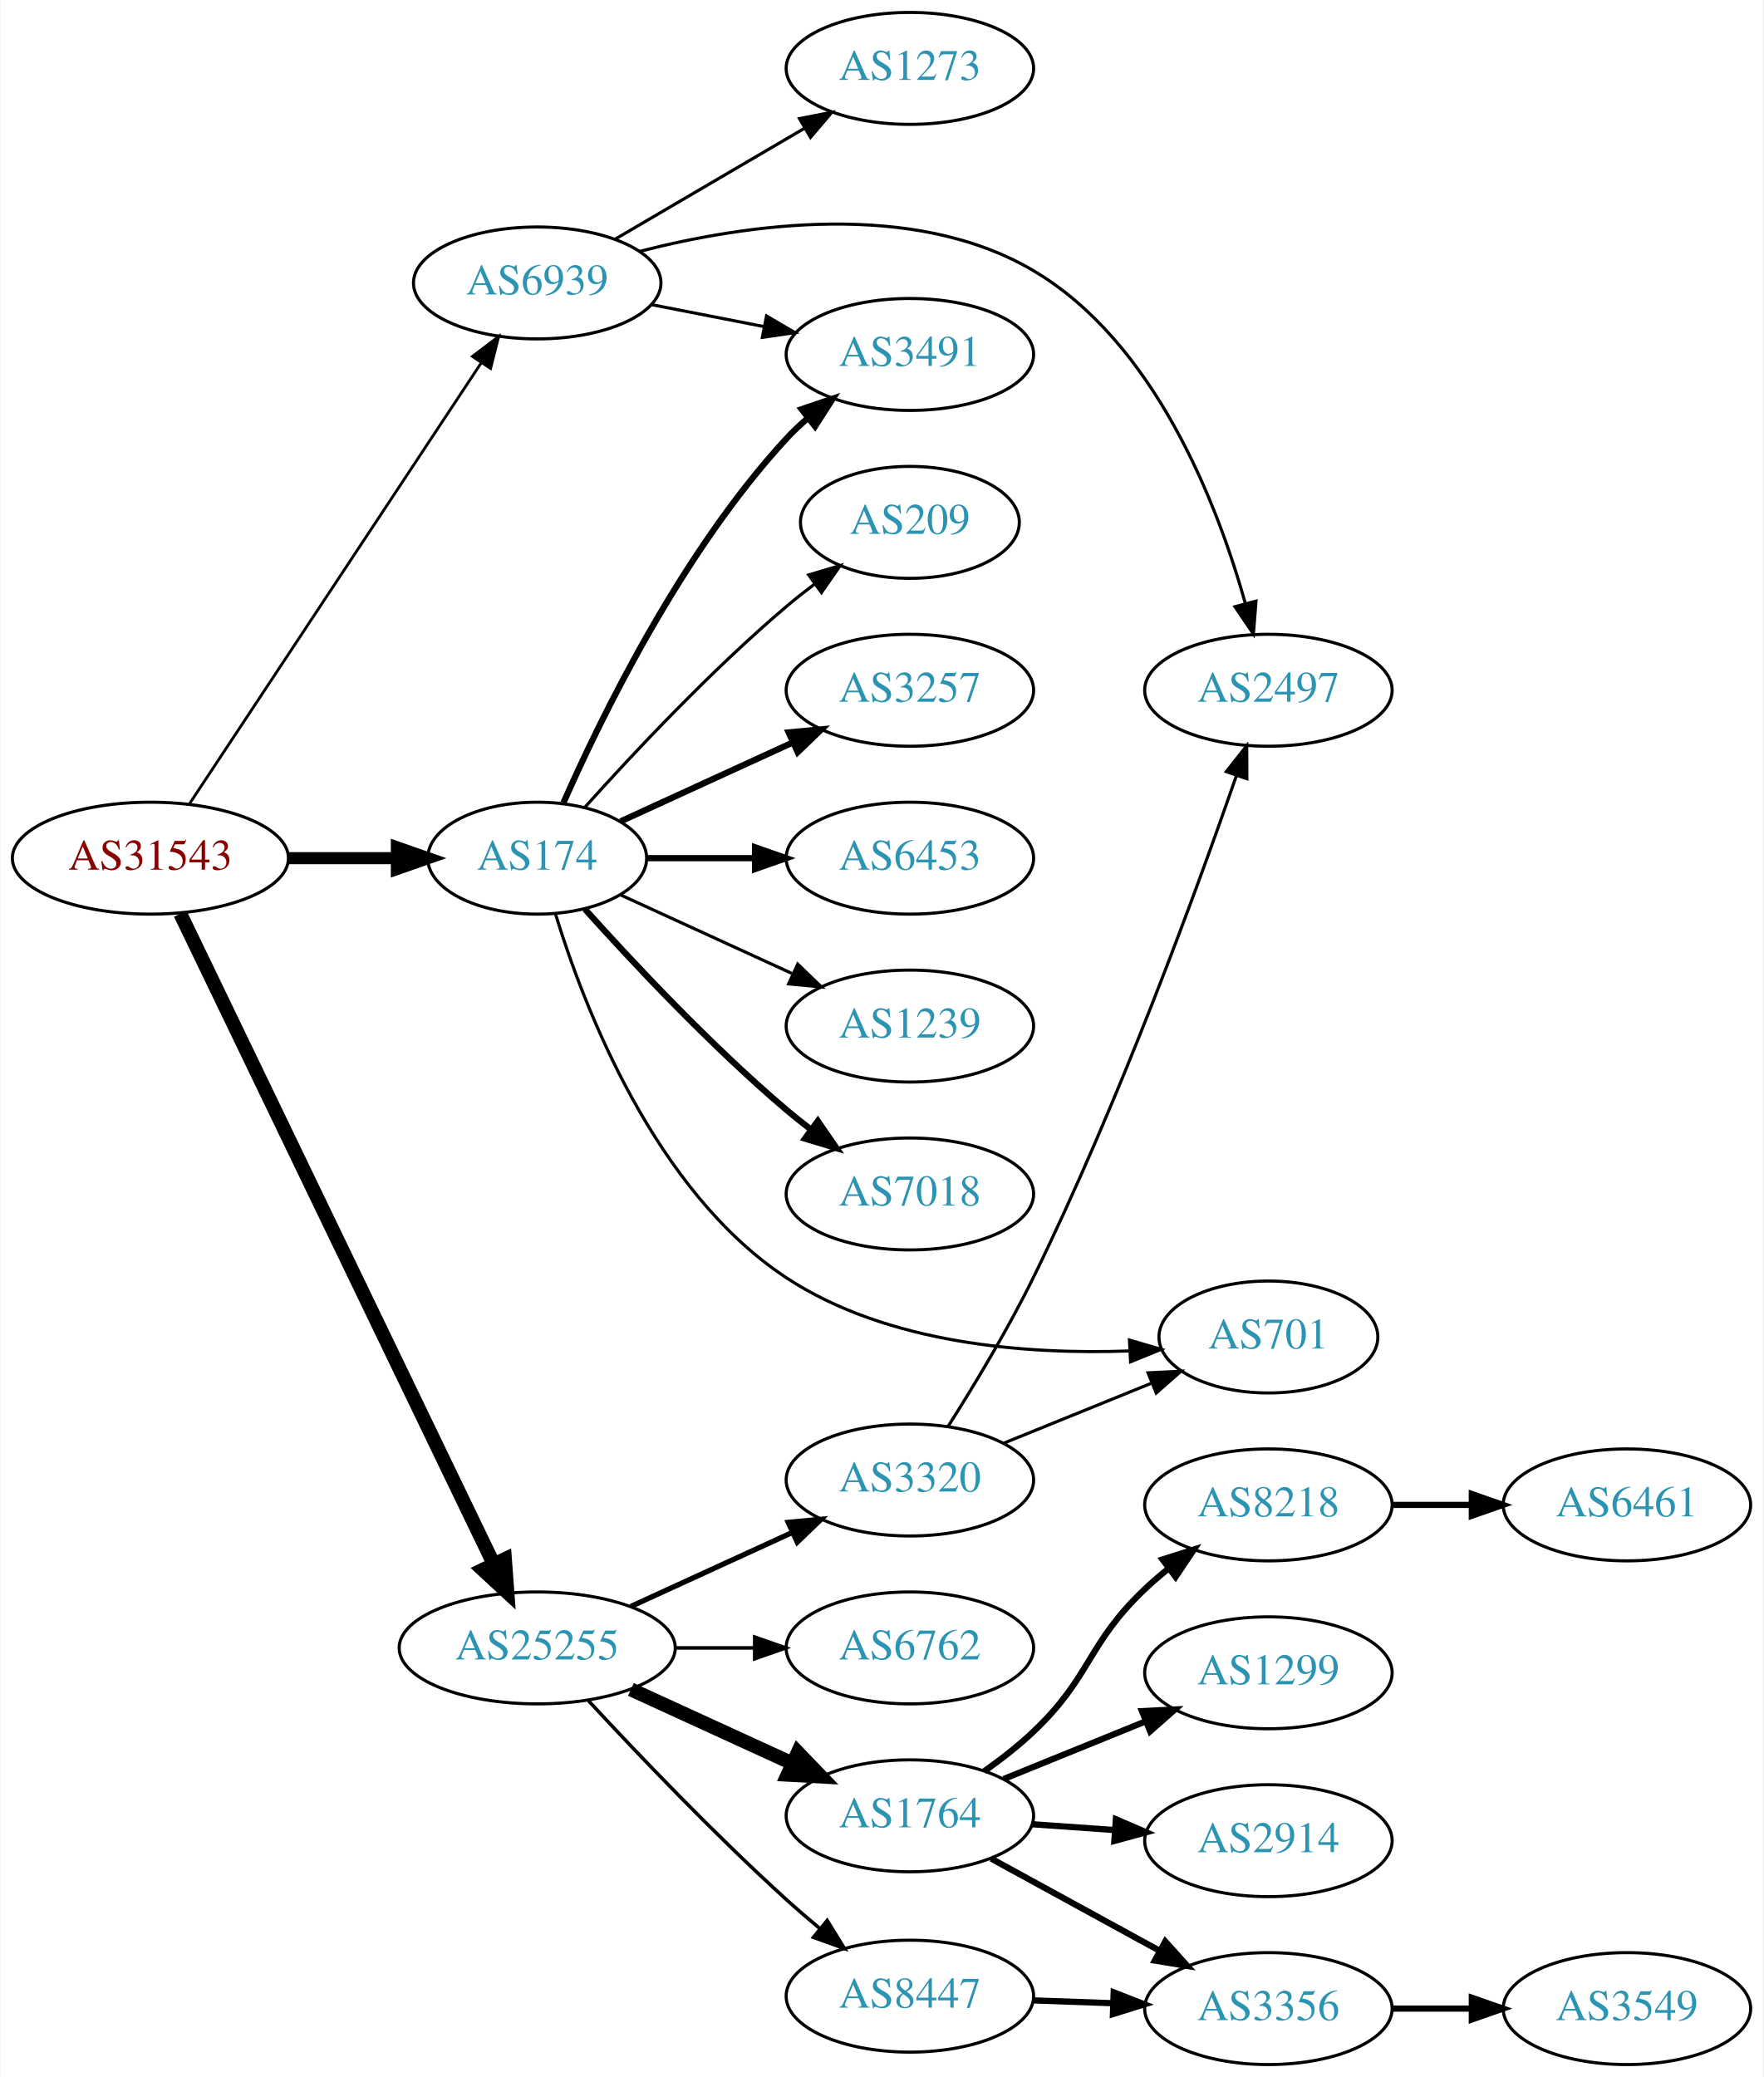
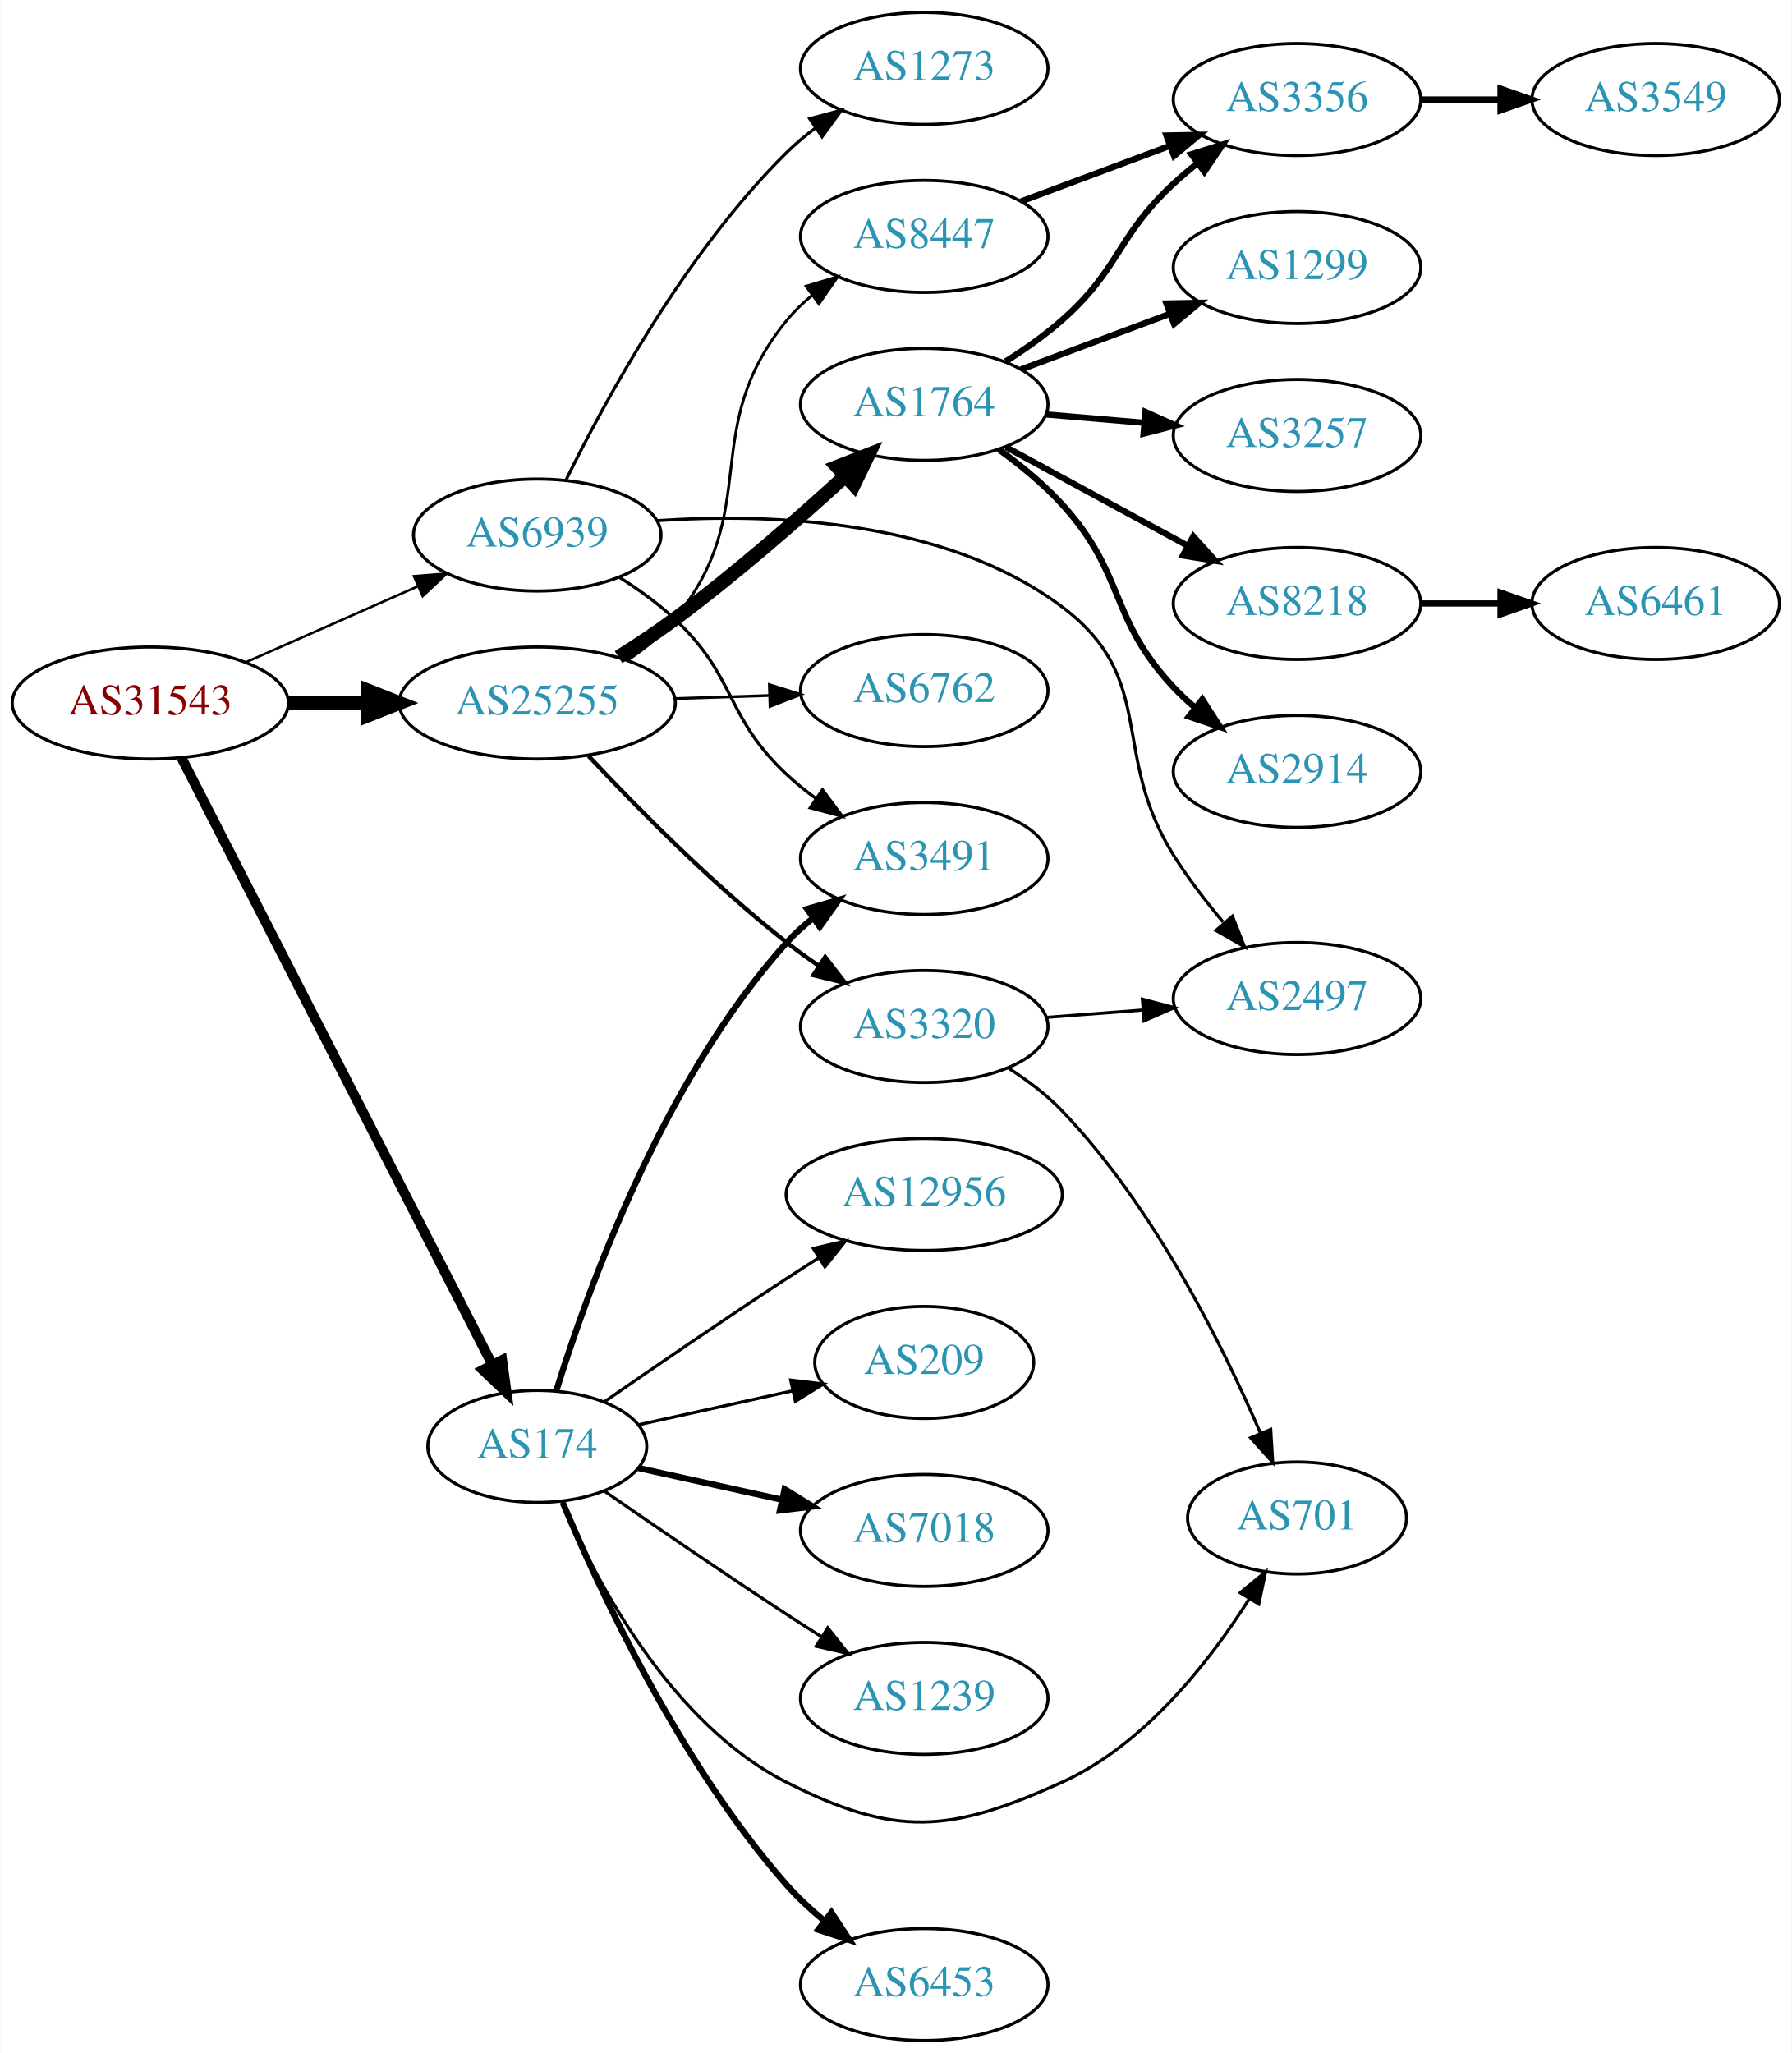
- <svg xmlns="http://www.w3.org/2000/svg" xmlns:xlink="http://www.w3.org/1999/xlink" width="567pt" height="668pt" viewBox="0.00 0.00 566.66 668.00">
-   <g id="graph0" class="graph" transform="scale(1 1) rotate(0) translate(4 664)">
-     <polygon fill="white" stroke="none" points="-4,4 -4,-664 562.663,-664 562.663,4 -4,4" />
+ <svg xmlns="http://www.w3.org/2000/svg" xmlns:xlink="http://www.w3.org/1999/xlink" width="576pt" height="660pt" viewBox="0.00 0.00 575.76 660.00">
+   <g id="graph0" class="graph" transform="scale(1 1) rotate(0) translate(4 656)">
+     <polygon fill="white" stroke="none" points="-4,4 -4,-656 571.762,-656 571.762,4 -4,4" />
    <g id="node1" class="node">
      <g id="a_node1">
        <a xlink:href="/asn/31543" xlink:title="AS31543 ~ myNET gmbh [AT]">
-           <ellipse fill="#ffffff" stroke="black" cx="44.196" cy="-388" rx="44.393" ry="18" />
-           <text text-anchor="middle" x="44.196" y="-384.3" font-family="Times,serif" font-size="14.00" fill="#880000">AS31543</text>
+           <ellipse fill="#ffffff" stroke="black" cx="44.196" cy="-430" rx="44.393" ry="18" />
+           <text text-anchor="middle" x="44.196" y="-426.3" font-family="Times,serif" font-size="14.00" fill="#880000">AS31543</text>
        </a>
      </g>
    </g>
    <g id="node2" class="node">
      <g id="a_node2">
        <a xlink:href="/asn/174" xlink:title="AS174 ~ Cogent Communications [US]">
-           <ellipse fill="#ffffff" stroke="black" cx="168.588" cy="-388" rx="35.194" ry="18" />
-           <text text-anchor="middle" x="168.588" y="-384.3" font-family="Times,serif" font-size="14.00" fill="#2c94b3">AS174</text>
+           <ellipse fill="#ffffff" stroke="black" cx="168.588" cy="-191" rx="35.194" ry="18" />
+           <text text-anchor="middle" x="168.588" y="-187.3" font-family="Times,serif" font-size="14.00" fill="#2c94b3">AS174</text>
        </a>
      </g>
    </g>
    <g id="edge1" class="edge">
-       <path fill="none" stroke="black" stroke-width="3.9" d="M88.692,-388C99.949,-388 112.081,-388 123.375,-388" />
-       <polygon fill="black" stroke="black" stroke-width="3.9" points="123.462,-391.5 133.462,-388 123.462,-384.5 123.462,-391.5" />
+       <path fill="none" stroke="black" stroke-width="3.176" d="M54.196,-412.426C75.467,-370.889 128.942,-266.465 154.104,-217.332" />
+       <polygon fill="black" stroke="black" stroke-width="3.176" points="157.297,-218.774 158.74,-208.278 151.067,-215.583 157.297,-218.774" />
    </g>
    <g id="node3" class="node">
      <g id="a_node3">
        <a xlink:href="/asn/25255" xlink:title="AS25255 ~ ==&gt; TELE2 AUSTRIA &lt;== [AT]">
-           <ellipse fill="#ffffff" stroke="black" cx="168.588" cy="-134" rx="44.393" ry="18" />
-           <text text-anchor="middle" x="168.588" y="-130.3" font-family="Times,serif" font-size="14.00" fill="#2c94b3">AS25255</text>
+           <ellipse fill="#ffffff" stroke="black" cx="168.588" cy="-430" rx="44.393" ry="18" />
+           <text text-anchor="middle" x="168.588" y="-426.3" font-family="Times,serif" font-size="14.00" fill="#2c94b3">AS25255</text>
        </a>
      </g>
    </g>
    <g id="edge2" class="edge">
-       <path fill="none" stroke="black" stroke-width="4.5" d="M53.803,-370.139C74.914,-326.326 129.372,-213.31 154.513,-161.136" />
-       <polygon fill="black" stroke="black" stroke-width="4.5" points="158.198,-162.559 158.991,-151.841 151.103,-159.14 158.198,-162.559" />
+       <path fill="none" stroke="black" stroke-width="4.5" d="M88.692,-430C96.898,-430 105.569,-430 114.041,-430" />
+       <polygon fill="black" stroke="black" stroke-width="4.5" points="114.233,-433.938 124.233,-430 114.233,-426.063 114.233,-433.938" />
    </g>
    <g id="node4" class="node">
      <g id="a_node4">
        <a xlink:href="/asn/6939" xlink:title="AS6939 ~ Hurricane Electric LLC [US]">
-           <ellipse fill="#ffffff" stroke="black" cx="168.588" cy="-573" rx="39.794" ry="18" />
-           <text text-anchor="middle" x="168.588" y="-569.3" font-family="Times,serif" font-size="14.00" fill="#2c94b3">AS6939</text>
+           <ellipse fill="#ffffff" stroke="black" cx="168.588" cy="-484" rx="39.794" ry="18" />
+           <text text-anchor="middle" x="168.588" y="-480.3" font-family="Times,serif" font-size="14.00" fill="#2c94b3">AS6939</text>
        </a>
      </g>
    </g>
    <g id="edge3" class="edge">
-       <path fill="none" stroke="black" stroke-width="0.9" d="M56.71,-405.404C78.361,-438.13 125.231,-508.976 150.545,-547.239" />
-       <polygon fill="black" stroke="black" stroke-width="0.9" points="147.757,-549.368 156.194,-555.777 153.595,-545.505 147.757,-549.368" />
+       <path fill="none" stroke="black" stroke-width="0.794" d="M74.824,-443.072C91.418,-450.393 112.278,-459.597 130.011,-467.421" />
+       <polygon fill="black" stroke="black" stroke-width="0.794" points="128.933,-470.77 139.495,-471.605 131.758,-464.366 128.933,-470.77" />
    </g>
    <g id="node5" class="node">
      <g id="a_node5">
-         <a xlink:href="/asn/3257" xlink:title="AS3257 ~ GTT [DE]">
-           <ellipse fill="#ffffff" stroke="black" cx="288.431" cy="-442" rx="39.794" ry="18" />
-           <text text-anchor="middle" x="288.431" y="-438.3" font-family="Times,serif" font-size="14.00" fill="#2c94b3">AS3257</text>
+         <a xlink:href="/asn/3491" xlink:title="AS3491 ~ PCCW Global, Inc. [US]">
+           <ellipse fill="#ffffff" stroke="black" cx="292.98" cy="-380" rx="39.794" ry="18" />
+           <text text-anchor="middle" x="292.98" y="-376.3" font-family="Times,serif" font-size="14.00" fill="#2c94b3">AS3491</text>
        </a>
      </g>
    </g>
    <g id="edge4" class="edge">
-       <path fill="none" stroke="black" stroke-width="2" d="M195.449,-399.851C211.57,-407.238 232.572,-416.862 250.438,-425.048" />
-       <polygon fill="black" stroke="black" stroke-width="2" points="249.44,-428.441 259.989,-429.425 252.356,-422.077 249.44,-428.441" />
+       <path fill="none" stroke="black" stroke-width="2" d="M174.726,-208.94C184.629,-240.979 208.966,-308.812 248.784,-353 251.3,-355.792 254.172,-358.401 257.211,-360.812" />
+       <polygon fill="black" stroke="black" stroke-width="2" points="255.34,-363.776 265.519,-366.715 259.394,-358.07 255.34,-363.776" />
    </g>
    <g id="node6" class="node">
      <g id="a_node6">
-         <a xlink:href="/asn/6453" xlink:title="AS6453 ~ TATA COMMUNICATIONS (AMERICA) INC [US]">
-           <ellipse fill="#ffffff" stroke="black" cx="288.431" cy="-388" rx="39.794" ry="18" />
-           <text text-anchor="middle" x="288.431" y="-384.3" font-family="Times,serif" font-size="14.00" fill="#2c94b3">AS6453</text>
+         <a xlink:href="/asn/7018" xlink:title="AS7018 ~ AT&amp;T Services, Inc. [US]">
+           <ellipse fill="#ffffff" stroke="black" cx="292.98" cy="-164" rx="39.794" ry="18" />
+           <text text-anchor="middle" x="292.98" y="-160.3" font-family="Times,serif" font-size="14.00" fill="#2c94b3">AS7018</text>
        </a>
      </g>
    </g>
    <g id="edge5" class="edge">
-       <path fill="none" stroke="black" stroke-width="2" d="M203.99,-388C214.814,-388 226.982,-388 238.608,-388" />
-       <polygon fill="black" stroke="black" stroke-width="2" points="238.639,-391.5 248.639,-388 238.639,-384.5 238.639,-391.5" />
+       <path fill="none" stroke="black" stroke-width="2" d="M201.107,-184.047C215.168,-180.945 231.986,-177.235 247.31,-173.854" />
+       <polygon fill="black" stroke="black" stroke-width="2" points="248.109,-177.262 257.12,-171.69 246.601,-170.427 248.109,-177.262" />
    </g>
    <g id="node7" class="node">
      <g id="a_node7">
-         <a xlink:href="/asn/3491" xlink:title="AS3491 ~ PCCW Global, Inc. [US]">
-           <ellipse fill="#ffffff" stroke="black" cx="288.431" cy="-550" rx="39.794" ry="18" />
-           <text text-anchor="middle" x="288.431" y="-546.3" font-family="Times,serif" font-size="14.00" fill="#2c94b3">AS3491</text>
+         <a xlink:href="/asn/1239" xlink:title="AS1239 ~ Sprint [US]">
+           <ellipse fill="#ffffff" stroke="black" cx="292.98" cy="-110" rx="39.794" ry="18" />
+           <text text-anchor="middle" x="292.98" y="-106.3" font-family="Times,serif" font-size="14.00" fill="#2c94b3">AS1239</text>
        </a>
      </g>
    </g>
    <g id="edge6" class="edge">
-       <path fill="none" stroke="black" stroke-width="2" d="M177.004,-405.761C189.072,-433.183 215.044,-486.473 248.784,-523 250.815,-525.198 253.054,-527.319 255.4,-529.34" />
-       <polygon fill="black" stroke="black" stroke-width="2" points="253.612,-532.386 263.644,-535.794 257.927,-526.874 253.612,-532.386" />
+       <path fill="none" stroke="black" d="M190.279,-176.56C206.17,-165.551 228.721,-150.103 248.784,-137 252.366,-134.661 256.137,-132.241 259.897,-129.856" />
+       <polygon fill="black" stroke="black" points="261.959,-132.693 268.558,-124.404 258.23,-126.769 261.959,-132.693" />
    </g>
    <g id="node8" class="node">
      <g id="a_node8">
-         <a xlink:href="/asn/1239" xlink:title="AS1239 ~ Sprint [US]">
-           <ellipse fill="#ffffff" stroke="black" cx="288.431" cy="-334" rx="39.794" ry="18" />
-           <text text-anchor="middle" x="288.431" y="-330.3" font-family="Times,serif" font-size="14.00" fill="#2c94b3">AS1239</text>
+         <a xlink:href="/asn/6453" xlink:title="AS6453 ~ TATA COMMUNICATIONS (AMERICA) INC [US]">
+           <ellipse fill="#ffffff" stroke="black" cx="292.98" cy="-18" rx="39.794" ry="18" />
+           <text text-anchor="middle" x="292.98" y="-14.3" font-family="Times,serif" font-size="14.00" fill="#2c94b3">AS6453</text>
        </a>
      </g>
    </g>
    <g id="edge7" class="edge">
-       <path fill="none" stroke="black" d="M195.449,-376.149C211.57,-368.762 232.572,-359.138 250.438,-350.952" />
-       <polygon fill="black" stroke="black" points="252.356,-353.923 259.989,-346.575 249.44,-347.559 252.356,-353.923" />
+       <path fill="none" stroke="black" stroke-width="2" d="M176.752,-173.01C188.656,-144.64 214.624,-88.754 248.784,-50 252.319,-45.99 256.435,-42.172 260.695,-38.661" />
+       <polygon fill="black" stroke="black" stroke-width="2" points="263.152,-41.187 268.948,-32.319 258.887,-35.637 263.152,-41.187" />
    </g>
    <g id="node9" class="node">
      <g id="a_node9">
-         <a xlink:href="/asn/7018" xlink:title="AS7018 ~ AT&amp;T Services, Inc. [US]">
-           <ellipse fill="#ffffff" stroke="black" cx="288.431" cy="-280" rx="39.794" ry="18" />
-           <text text-anchor="middle" x="288.431" y="-276.3" font-family="Times,serif" font-size="14.00" fill="#2c94b3">AS7018</text>
+         <a xlink:href="/asn/12956" xlink:title="AS12956 ~ TELXIUS [ES]">
+           <ellipse fill="#ffffff" stroke="black" cx="292.98" cy="-272" rx="44.393" ry="18" />
+           <text text-anchor="middle" x="292.98" y="-268.3" font-family="Times,serif" font-size="14.00" fill="#2c94b3">AS12956</text>
        </a>
      </g>
    </g>
    <g id="edge8" class="edge">
-       <path fill="none" stroke="black" stroke-width="2" d="M183.95,-371.591C199.223,-354.568 224.482,-327.604 248.784,-307 251.281,-304.883 253.942,-302.768 256.653,-300.707" />
-       <polygon fill="black" stroke="black" stroke-width="2" points="258.819,-303.459 264.83,-294.734 254.69,-297.806 258.819,-303.459" />
+       <path fill="none" stroke="black" d="M190.279,-205.44C206.17,-216.449 228.721,-231.897 248.784,-245 252.105,-247.169 255.587,-249.406 259.074,-251.621" />
+       <polygon fill="black" stroke="black" points="257.33,-254.66 267.656,-257.032 261.063,-248.738 257.33,-254.66" />
    </g>
    <g id="node10" class="node">
      <g id="a_node10">
        <a xlink:href="/asn/209" xlink:title="AS209 ~ CenturyLink Communications, LLC [US]">
-           <ellipse fill="#ffffff" stroke="black" cx="288.431" cy="-496" rx="35.194" ry="18" />
-           <text text-anchor="middle" x="288.431" y="-492.3" font-family="Times,serif" font-size="14.00" fill="#2c94b3">AS209</text>
+           <ellipse fill="#ffffff" stroke="black" cx="292.98" cy="-218" rx="35.194" ry="18" />
+           <text text-anchor="middle" x="292.98" y="-214.3" font-family="Times,serif" font-size="14.00" fill="#2c94b3">AS209</text>
        </a>
      </g>
    </g>
    <g id="edge9" class="edge">
-       <path fill="none" stroke="black" d="M183.95,-404.409C199.223,-421.432 224.482,-448.396 248.784,-469 251.637,-471.418 254.702,-473.833 257.813,-476.169" />
-       <polygon fill="black" stroke="black" points="255.886,-479.095 266.041,-482.116 259.986,-473.422 255.886,-479.095" />
+       <path fill="none" stroke="black" d="M201.107,-197.953C216.24,-201.292 234.568,-205.335 250.788,-208.913" />
+       <polygon fill="black" stroke="black" points="250.049,-212.334 260.568,-211.07 251.557,-205.498 250.049,-212.334" />
    </g>
    <g id="node11" class="node">
      <g id="a_node11">
        <a xlink:href="/asn/701" xlink:title="AS701 ~ UUNET [US]">
-           <ellipse fill="#ffffff" stroke="black" cx="403.724" cy="-234" rx="35.194" ry="18" />
-           <text text-anchor="middle" x="403.724" y="-230.3" font-family="Times,serif" font-size="14.00" fill="#2c94b3">AS701</text>
+           <ellipse fill="#ffffff" stroke="black" cx="412.823" cy="-168" rx="35.194" ry="18" />
+           <text text-anchor="middle" x="412.823" y="-164.3" font-family="Times,serif" font-size="14.00" fill="#2c94b3">AS701</text>
        </a>
      </g>
    </g>
    <g id="edge10" class="edge">
-       <path fill="none" stroke="black" d="M174.493,-369.948C183.638,-340.08 206.324,-280.912 248.784,-253 281.272,-231.644 326.077,-228.333 358.974,-229.506" />
-       <polygon fill="black" stroke="black" points="359.04,-233.014 369.205,-230.027 359.396,-226.023 359.04,-233.014" />
+       <path fill="none" stroke="black" d="M176.513,-173.098C187.465,-147.626 211.452,-101.918 248.784,-83 283.827,-65.242 301.387,-66.799 337.176,-83 363.708,-95.01 384.549,-121.627 397.39,-141.899" />
+       <polygon fill="black" stroke="black" points="394.542,-143.953 402.718,-150.691 400.529,-140.325 394.542,-143.953" />
    </g>
    <g id="node12" class="node">
      <g id="a_node12">
-         <a xlink:href="/asn/3320" xlink:title="AS3320 ~ DTAG [DE]">
-           <ellipse fill="#ffffff" stroke="black" cx="288.431" cy="-188" rx="39.794" ry="18" />
-           <text text-anchor="middle" x="288.431" y="-184.3" font-family="Times,serif" font-size="14.00" fill="#2c94b3">AS3320</text>
+         <a xlink:href="/asn/8447" xlink:title="AS8447 ~ A1 Telekom Austria AG [AT]">
+           <ellipse fill="#ffffff" stroke="black" cx="292.98" cy="-580" rx="39.794" ry="18" />
+           <text text-anchor="middle" x="292.98" y="-576.3" font-family="Times,serif" font-size="14.00" fill="#2c94b3">AS8447</text>
        </a>
      </g>
    </g>
    <g id="edge11" class="edge">
-       <path fill="none" stroke="black" stroke-width="1.688" d="M198.718,-147.348C214.329,-154.502 233.727,-163.391 250.399,-171.03" />
-       <polygon fill="black" stroke="black" stroke-width="1.688" points="249.302,-174.378 259.851,-175.362 252.218,-168.014 249.302,-174.378" />
+       <path fill="none" stroke="black" stroke-width="0.9" d="M197.761,-443.854C203.284,-447.54 208.642,-451.934 212.784,-457 241.63,-492.275 219.938,-517.725 248.784,-553 251.164,-555.91 253.943,-558.597 256.925,-561.057" />
+       <polygon fill="black" stroke="black" stroke-width="0.9" points="255.005,-563.987 265.154,-567.028 259.116,-558.322 255.005,-563.987" />
    </g>
    <g id="node13" class="node">
      <g id="a_node13">
        <a xlink:href="/asn/1764" xlink:title="AS1764 ~ NEXTLAYER-AS [AT]">
-           <ellipse fill="#ffffff" stroke="black" cx="288.431" cy="-80" rx="39.794" ry="18" />
-           <text text-anchor="middle" x="288.431" y="-76.3" font-family="Times,serif" font-size="14.00" fill="#2c94b3">AS1764</text>
+           <ellipse fill="#ffffff" stroke="black" cx="292.98" cy="-526" rx="39.794" ry="18" />
+           <text text-anchor="middle" x="292.98" y="-522.3" font-family="Times,serif" font-size="14.00" fill="#2c94b3">AS1764</text>
        </a>
      </g>
    </g>
    <g id="edge12" class="edge">
-       <path fill="none" stroke="black" stroke-width="4.5" d="M198.718,-120.652C214.329,-113.498 233.727,-104.609 250.399,-96.969" />
-       <polygon fill="black" stroke="black" stroke-width="4.5" points="252.4,-100.384 259.851,-92.638 249.119,-93.225 252.4,-100.384" />
+       <path fill="none" stroke="black" stroke-width="4.5" d="M194.705,-444.765C200.75,-448.572 207.1,-452.788 212.784,-457 231.999,-471.237 252.31,-488.995 267.552,-502.93" />
+       <polygon fill="black" stroke="black" stroke-width="4.5" points="265.009,-505.941 275.028,-509.83 270.35,-500.154 265.009,-505.941" />
    </g>
    <g id="node14" class="node">
      <g id="a_node14">
-         <a xlink:href="/asn/6762" xlink:title="AS6762 ~ TELECOM ITALIA SPARKLE S.p.A. [IT]">
-           <ellipse fill="#ffffff" stroke="black" cx="288.431" cy="-134" rx="39.794" ry="18" />
-           <text text-anchor="middle" x="288.431" y="-130.3" font-family="Times,serif" font-size="14.00" fill="#2c94b3">AS6762</text>
+         <a xlink:href="/asn/3320" xlink:title="AS3320 ~ DTAG [DE]">
+           <ellipse fill="#ffffff" stroke="black" cx="292.98" cy="-326" rx="39.794" ry="18" />
+           <text text-anchor="middle" x="292.98" y="-322.3" font-family="Times,serif" font-size="14.00" fill="#2c94b3">AS3320</text>
        </a>
      </g>
    </g>
    <g id="edge13" class="edge">
-       <path fill="none" stroke="black" stroke-width="1.125" d="M212.799,-134C221.112,-134 229.875,-134 238.357,-134" />
-       <polygon fill="black" stroke="black" stroke-width="1.125" points="238.516,-137.5 248.516,-134 238.516,-130.5 238.516,-137.5" />
+       <path fill="none" stroke="black" stroke-width="1.35" d="M185.038,-413.007C200.362,-396.645 224.941,-371.696 248.784,-353 252.073,-350.422 255.619,-347.875 259.215,-345.437" />
+       <polygon fill="black" stroke="black" stroke-width="1.35" points="261.129,-348.367 267.601,-339.979 257.311,-342.5 261.129,-348.367" />
    </g>
    <g id="node15" class="node">
      <g id="a_node15">
-         <a xlink:href="/asn/8447" xlink:title="AS8447 ~ A1 Telekom Austria AG [AT]">
-           <ellipse fill="#ffffff" stroke="black" cx="288.431" cy="-22" rx="39.794" ry="18" />
-           <text text-anchor="middle" x="288.431" y="-18.3" font-family="Times,serif" font-size="14.00" fill="#2c94b3">AS8447</text>
+         <a xlink:href="/asn/6762" xlink:title="AS6762 ~ TELECOM ITALIA SPARKLE S.p.A. [IT]">
+           <ellipse fill="#ffffff" stroke="black" cx="292.98" cy="-434" rx="39.794" ry="18" />
+           <text text-anchor="middle" x="292.98" y="-430.3" font-family="Times,serif" font-size="14.00" fill="#2c94b3">AS6762</text>
        </a>
      </g>
    </g>
    <g id="edge14" class="edge">
-       <path fill="none" stroke="black" stroke-width="1.125" d="M185.103,-116.971C200.676,-100.161 225.615,-74.001 248.784,-53 252.174,-49.928 255.823,-46.794 259.478,-43.757" />
-       <polygon fill="black" stroke="black" stroke-width="1.125" points="261.839,-46.348 267.389,-37.324 257.422,-40.917 261.839,-46.348" />
+       <path fill="none" stroke="black" stroke-width="0.9" d="M212.739,-431.41C222.546,-431.731 233.033,-432.073 243.061,-432.401" />
+       <polygon fill="black" stroke="black" stroke-width="0.9" points="243.188,-435.907 253.297,-432.736 243.416,-428.911 243.188,-435.907" />
+     </g>
+     <g id="edge26" class="edge">
+       <path fill="none" stroke="black" d="M194.992,-470.407C201.158,-466.509 207.492,-461.958 212.784,-457 232.77,-438.281 228.799,-425.719 248.784,-407 251.679,-404.289 254.885,-401.699 258.204,-399.271" />
+       <polygon fill="black" stroke="black" points="260.265,-402.103 266.576,-393.593 256.335,-396.31 260.265,-402.103" />
+     </g>
+     <g id="node23" class="node">
+       <g id="a_node23">
+         <a xlink:href="/asn/2497" xlink:title="AS2497 ~ Internet Initiative Japan Inc. [JP]">
+           <ellipse fill="#ffffff" stroke="black" cx="412.823" cy="-335" rx="39.794" ry="18" />
+           <text text-anchor="middle" x="412.823" y="-331.3" font-family="Times,serif" font-size="14.00" fill="#2c94b3">AS2497</text>
+         </a>
+       </g>
    </g>
    <g id="edge25" class="edge">
-       <path fill="none" stroke="black" d="M205.265,-566.037C216.696,-563.806 229.518,-561.303 241.572,-558.951" />
-       <polygon fill="black" stroke="black" points="242.325,-562.37 251.469,-557.019 240.984,-555.499 242.325,-562.37" />
+       <path fill="none" stroke="black" d="M207.085,-488.619C243.841,-491.079 299.666,-489.055 337.176,-461 368.399,-437.648 352.439,-414.018 373.176,-381 377.779,-373.671 383.458,-366.262 389.032,-359.593" />
+       <polygon fill="black" stroke="black" points="392.048,-361.455 395.947,-351.604 386.756,-356.874 392.048,-361.455" />
+     </g>
+     <g id="node24" class="node">
+       <g id="a_node24">
+         <a xlink:href="/asn/1273" xlink:title="AS1273 ~ Vodafone Group PLC [EU]">
+           <ellipse fill="#ffffff" stroke="black" cx="292.98" cy="-634" rx="39.794" ry="18" />
+           <text text-anchor="middle" x="292.98" y="-630.3" font-family="Times,serif" font-size="14.00" fill="#2c94b3">AS1273</text>
+         </a>
+       </g>
+     </g>
+     <g id="edge27" class="edge">
+       <path fill="none" stroke="black" d="M177.779,-501.596C190.309,-527.126 216.242,-574.892 248.784,-607 251.607,-609.785 254.767,-612.423 258.058,-614.88" />
+       <polygon fill="black" stroke="black" points="256.168,-617.828 266.395,-620.595 260.126,-612.054 256.168,-617.828" />
+     </g>
+     <g id="node16" class="node">
+       <g id="a_node16">
+         <a xlink:href="/asn/3356" xlink:title="AS3356 ~ Level 3 Parent, LLC [US]">
+           <ellipse fill="#ffffff" stroke="black" cx="412.823" cy="-624" rx="39.794" ry="18" />
+           <text text-anchor="middle" x="412.823" y="-620.3" font-family="Times,serif" font-size="14.00" fill="#2c94b3">AS3356</text>
+         </a>
+       </g>
+     </g>
+     <g id="edge15" class="edge">
+       <path fill="none" stroke="black" stroke-width="2" d="M324.022,-591.217C338.591,-596.657 356.291,-603.265 371.971,-609.12" />
+       <polygon fill="black" stroke="black" stroke-width="2" points="370.834,-612.431 381.427,-612.651 373.283,-605.874 370.834,-612.431" />
+     </g>
+     <g id="edge21" class="edge">
+       <path fill="none" stroke="black" stroke-width="2" d="M319.176,-539.823C325.345,-543.716 331.733,-548.208 337.176,-553 356.141,-569.696 354.645,-579.824 373.176,-597 375.578,-599.225 378.172,-601.415 380.84,-603.525" />
+       <polygon fill="black" stroke="black" stroke-width="2" points="378.841,-606.4 388.949,-609.573 383.027,-600.789 378.841,-606.4" />
+     </g>
+     <g id="node18" class="node">
+       <g id="a_node18">
+         <a xlink:href="/asn/2914" xlink:title="AS2914 ~ NTT America, Inc. [US]">
+           <ellipse fill="#ffffff" stroke="black" cx="412.823" cy="-408" rx="39.794" ry="18" />
+           <text text-anchor="middle" x="412.823" y="-404.3" font-family="Times,serif" font-size="14.00" fill="#2c94b3">AS2914</text>
+         </a>
+       </g>
+     </g>
+     <g id="edge17" class="edge">
+       <path fill="none" stroke="black" stroke-width="2" d="M316.871,-511.554C323.861,-506.51 331.258,-500.475 337.176,-494 357.901,-471.327 352.139,-457.383 373.176,-435 375.226,-432.819 377.478,-430.711 379.834,-428.699" />
+       <polygon fill="black" stroke="black" stroke-width="2" points="382.358,-431.168 388.095,-422.261 378.056,-425.647 382.358,-431.168" />
+     </g>
+     <g id="node19" class="node">
+       <g id="a_node19">
+         <a xlink:href="/asn/1299" xlink:title="AS1299 ~ Telia Carrier [EU]">
+           <ellipse fill="#ffffff" stroke="black" cx="412.823" cy="-570" rx="39.794" ry="18" />
+           <text text-anchor="middle" x="412.823" y="-566.3" font-family="Times,serif" font-size="14.00" fill="#2c94b3">AS1299</text>
+         </a>
+       </g>
+     </g>
+     <g id="edge18" class="edge">
+       <path fill="none" stroke="black" stroke-width="2" d="M324.022,-537.217C338.591,-542.657 356.291,-549.265 371.971,-555.12" />
+       <polygon fill="black" stroke="black" stroke-width="2" points="370.834,-558.431 381.427,-558.651 373.283,-551.874 370.834,-558.431" />
+     </g>
+     <g id="node20" class="node">
+       <g id="a_node20">
+         <a xlink:href="/asn/3257" xlink:title="AS3257 ~ GTT [DE]">
+           <ellipse fill="#ffffff" stroke="black" cx="412.823" cy="-516" rx="39.794" ry="18" />
+           <text text-anchor="middle" x="412.823" y="-512.3" font-family="Times,serif" font-size="14.00" fill="#2c94b3">AS3257</text>
+         </a>
+       </g>
+     </g>
+     <g id="edge19" class="edge">
+       <path fill="none" stroke="black" stroke-width="2" d="M332.24,-522.753C342.221,-521.906 353.106,-520.983 363.532,-520.098" />
+       <polygon fill="black" stroke="black" stroke-width="2" points="364.087,-523.564 373.755,-519.23 363.495,-516.589 364.087,-523.564" />
    </g>
    <g id="node21" class="node">
      <g id="a_node21">
-         <a xlink:href="/asn/2497" xlink:title="AS2497 ~ Internet Initiative Japan Inc. [JP]">
-           <ellipse fill="#ffffff" stroke="black" cx="403.724" cy="-442" rx="39.794" ry="18" />
-           <text text-anchor="middle" x="403.724" y="-438.3" font-family="Times,serif" font-size="14.00" fill="#2c94b3">AS2497</text>
-         </a>
-       </g>
-     </g>
-     <g id="edge26" class="edge">
-       <path fill="none" stroke="black" d="M201.529,-583.143C235.417,-591.889 289.314,-599.861 328.077,-577 367.211,-553.921 387.259,-502.148 396.331,-469.844" />
-       <polygon fill="black" stroke="black" points="399.735,-470.663 398.901,-460.101 392.966,-468.878 399.735,-470.663" />
-     </g>
-     <g id="node23" class="node">
-       <g id="a_node23">
-         <a xlink:href="/asn/1273" xlink:title="AS1273 ~ Vodafone Group PLC [EU]">
-           <ellipse fill="#ffffff" stroke="black" cx="288.431" cy="-642" rx="39.794" ry="18" />
-           <text text-anchor="middle" x="288.431" y="-638.3" font-family="Times,serif" font-size="14.00" fill="#2c94b3">AS1273</text>
-         </a>
-       </g>
+         <a xlink:href="/asn/8218" xlink:title="AS8218 ~ legacy Neotelecoms [FR]">
+           <ellipse fill="#ffffff" stroke="black" cx="412.823" cy="-462" rx="39.794" ry="18" />
+           <text text-anchor="middle" x="412.823" y="-458.3" font-family="Times,serif" font-size="14.00" fill="#2c94b3">AS8218</text>
+         </a>
+       </g>
+     </g>
+     <g id="edge20" class="edge">
+       <path fill="none" stroke="black" stroke-width="2" d="M319.261,-512.27C336.347,-502.991 359.111,-490.628 377.787,-480.485" />
+       <polygon fill="black" stroke="black" stroke-width="2" points="379.467,-483.555 386.585,-475.707 376.127,-477.404 379.467,-483.555" />
+     </g>
+     <g id="edge23" class="edge">
+       <path fill="none" stroke="black" d="M320.21,-312.499C326.221,-308.654 332.277,-304.104 337.176,-299 366.691,-268.259 388.856,-223.636 401.082,-195.221" />
+       <polygon fill="black" stroke="black" points="404.353,-196.471 404.988,-185.895 397.896,-193.767 404.353,-196.471" />
    </g>
    <g id="edge24" class="edge">
-       <path fill="none" stroke="black" d="M193.72,-587.13C211.275,-597.409 235.25,-611.447 254.555,-622.75" />
-       <polygon fill="black" stroke="black" points="252.933,-625.857 263.332,-627.889 256.47,-619.816 252.933,-625.857" />
-     </g>
-     <g id="edge21" class="edge">
-       <path fill="none" stroke="black" d="M318.607,-199.846C333.02,-205.698 350.564,-212.822 365.893,-219.046" />
-       <polygon fill="black" stroke="black" points="365.01,-222.465 375.592,-222.984 367.643,-215.979 365.01,-222.465" />
-     </g>
-     <g id="edge20" class="edge">
-       <path fill="none" stroke="black" d="M300.71,-205.233C308.871,-218.096 319.863,-236.264 328.077,-253 355.429,-308.725 380.446,-377.135 393.416,-414.467" />
-       <polygon fill="black" stroke="black" points="390.181,-415.821 396.747,-424.136 396.799,-413.541 390.181,-415.821" />
-     </g>
-     <g id="node16" class="node">
-       <g id="a_node16">
-         <a xlink:href="/asn/2914" xlink:title="AS2914 ~ NTT America, Inc. [US]">
-           <ellipse fill="#ffffff" stroke="black" cx="403.724" cy="-72" rx="39.794" ry="18" />
-           <text text-anchor="middle" x="403.724" y="-68.3" font-family="Times,serif" font-size="14.00" fill="#2c94b3">AS2914</text>
-         </a>
-       </g>
-     </g>
-     <g id="edge15" class="edge">
-       <path fill="none" stroke="black" stroke-width="2" d="M327.787,-77.292C336.276,-76.692 345.38,-76.049 354.214,-75.425" />
-       <polygon fill="black" stroke="black" stroke-width="2" points="354.679,-78.901 364.407,-74.706 354.186,-71.919 354.679,-78.901" />
+       <path fill="none" stroke="black" d="M332.24,-328.922C342.12,-329.677 352.886,-330.499 363.216,-331.288" />
+       <polygon fill="black" stroke="black" points="363.114,-334.79 373.352,-332.062 363.647,-327.81 363.114,-334.79" />
    </g>
    <g id="node17" class="node">
      <g id="a_node17">
-         <a xlink:href="/asn/8218" xlink:title="AS8218 ~ legacy Neotelecoms [FR]">
-           <ellipse fill="#ffffff" stroke="black" cx="403.724" cy="-180" rx="39.794" ry="18" />
-           <text text-anchor="middle" x="403.724" y="-176.3" font-family="Times,serif" font-size="14.00" fill="#2c94b3">AS8218</text>
+         <a xlink:href="/asn/3549" xlink:title="AS3549 ~ Level 3 Parent, LLC [US]">
+           <ellipse fill="#ffffff" stroke="black" cx="528.116" cy="-624" rx="39.794" ry="18" />
+           <text text-anchor="middle" x="528.116" y="-620.3" font-family="Times,serif" font-size="14.00" fill="#2c94b3">AS3549</text>
        </a>
      </g>
    </g>
    <g id="edge16" class="edge">
-       <path fill="none" stroke="black" stroke-width="2" d="M312.373,-94.353C317.767,-98.172 323.323,-102.497 328.077,-107 346.925,-124.853 345.229,-135.147 364.077,-153 366.454,-155.251 369.032,-157.458 371.689,-159.58" />
-       <polygon fill="black" stroke="black" stroke-width="2" points="369.681,-162.448 379.781,-165.647 373.88,-156.848 369.681,-162.448" />
-     </g>
-     <g id="node18" class="node">
-       <g id="a_node18">
-         <a xlink:href="/asn/1299" xlink:title="AS1299 ~ Telia Carrier [EU]">
-           <ellipse fill="#ffffff" stroke="black" cx="403.724" cy="-126" rx="39.794" ry="18" />
-           <text text-anchor="middle" x="403.724" y="-122.3" font-family="Times,serif" font-size="14.00" fill="#2c94b3">AS1299</text>
-         </a>
-       </g>
-     </g>
-     <g id="edge17" class="edge">
-       <path fill="none" stroke="black" stroke-width="2" d="M318.607,-91.846C332.482,-97.48 349.259,-104.292 364.169,-110.346" />
-       <polygon fill="black" stroke="black" stroke-width="2" points="363.065,-113.675 373.647,-114.194 365.698,-107.189 363.065,-113.675" />
-     </g>
-     <g id="node19" class="node">
-       <g id="a_node19">
-         <a xlink:href="/asn/3356" xlink:title="AS3356 ~ Level 3 Parent, LLC [US]">
-           <ellipse fill="#ffffff" stroke="black" cx="403.724" cy="-18" rx="39.794" ry="18" />
-           <text text-anchor="middle" x="403.724" y="-14.3" font-family="Times,serif" font-size="14.00" fill="#2c94b3">AS3356</text>
-         </a>
-       </g>
-     </g>
-     <g id="edge18" class="edge">
-       <path fill="none" stroke="black" stroke-width="2" d="M314.574,-66.24C330.415,-57.571 351.076,-46.265 368.413,-36.777" />
-       <polygon fill="black" stroke="black" stroke-width="2" points="370.559,-39.592 377.651,-31.721 367.198,-33.452 370.559,-39.592" />
-     </g>
-     <g id="edge22" class="edge">
-       <path fill="none" stroke="black" stroke-width="2" d="M328.103,-20.635C336.306,-20.345 345.07,-20.036 353.602,-19.734" />
-       <polygon fill="black" stroke="black" stroke-width="2" points="353.971,-23.224 363.841,-19.373 353.724,-16.228 353.971,-23.224" />
-     </g>
-     <g id="node20" class="node">
-       <g id="a_node20">
-         <a xlink:href="/asn/6461" xlink:title="AS6461 ~ Zayo Bandwidth [US]">
-           <ellipse fill="#ffffff" stroke="black" cx="519.017" cy="-180" rx="39.794" ry="18" />
-           <text text-anchor="middle" x="519.017" y="-176.3" font-family="Times,serif" font-size="14.00" fill="#2c94b3">AS6461</text>
-         </a>
-       </g>
-     </g>
-     <g id="edge19" class="edge">
-       <path fill="none" stroke="black" stroke-width="2" d="M443.396,-180C451.599,-180 460.363,-180 468.895,-180" />
-       <polygon fill="black" stroke="black" stroke-width="2" points="469.134,-183.5 479.134,-180 469.134,-176.5 469.134,-183.5" />
+       <path fill="none" stroke="black" stroke-width="2" d="M452.495,-624C460.698,-624 469.462,-624 477.994,-624" />
+       <polygon fill="black" stroke="black" stroke-width="2" points="478.233,-627.5 488.233,-624 478.233,-620.5 478.233,-627.5" />
    </g>
    <g id="node22" class="node">
      <g id="a_node22">
-         <a xlink:href="/asn/3549" xlink:title="AS3549 ~ Level 3 Parent, LLC [US]">
-           <ellipse fill="#ffffff" stroke="black" cx="519.017" cy="-18" rx="39.794" ry="18" />
-           <text text-anchor="middle" x="519.017" y="-14.3" font-family="Times,serif" font-size="14.00" fill="#2c94b3">AS3549</text>
-         </a>
-       </g>
-     </g>
-     <g id="edge23" class="edge">
-       <path fill="none" stroke="black" stroke-width="2" d="M443.396,-18C451.599,-18 460.363,-18 468.895,-18" />
-       <polygon fill="black" stroke="black" stroke-width="2" points="469.134,-21.5 479.134,-18 469.134,-14.5 469.134,-21.5" />
+         <a xlink:href="/asn/6461" xlink:title="AS6461 ~ Zayo Bandwidth [US]">
+           <ellipse fill="#ffffff" stroke="black" cx="528.116" cy="-462" rx="39.794" ry="18" />
+           <text text-anchor="middle" x="528.116" y="-458.3" font-family="Times,serif" font-size="14.00" fill="#2c94b3">AS6461</text>
+         </a>
+       </g>
+     </g>
+     <g id="edge22" class="edge">
+       <path fill="none" stroke="black" stroke-width="2" d="M452.495,-462C460.698,-462 469.462,-462 477.994,-462" />
+       <polygon fill="black" stroke="black" stroke-width="2" points="478.233,-465.5 488.233,-462 478.233,-458.5 478.233,-465.5" />
    </g>
  </g>
</svg>
